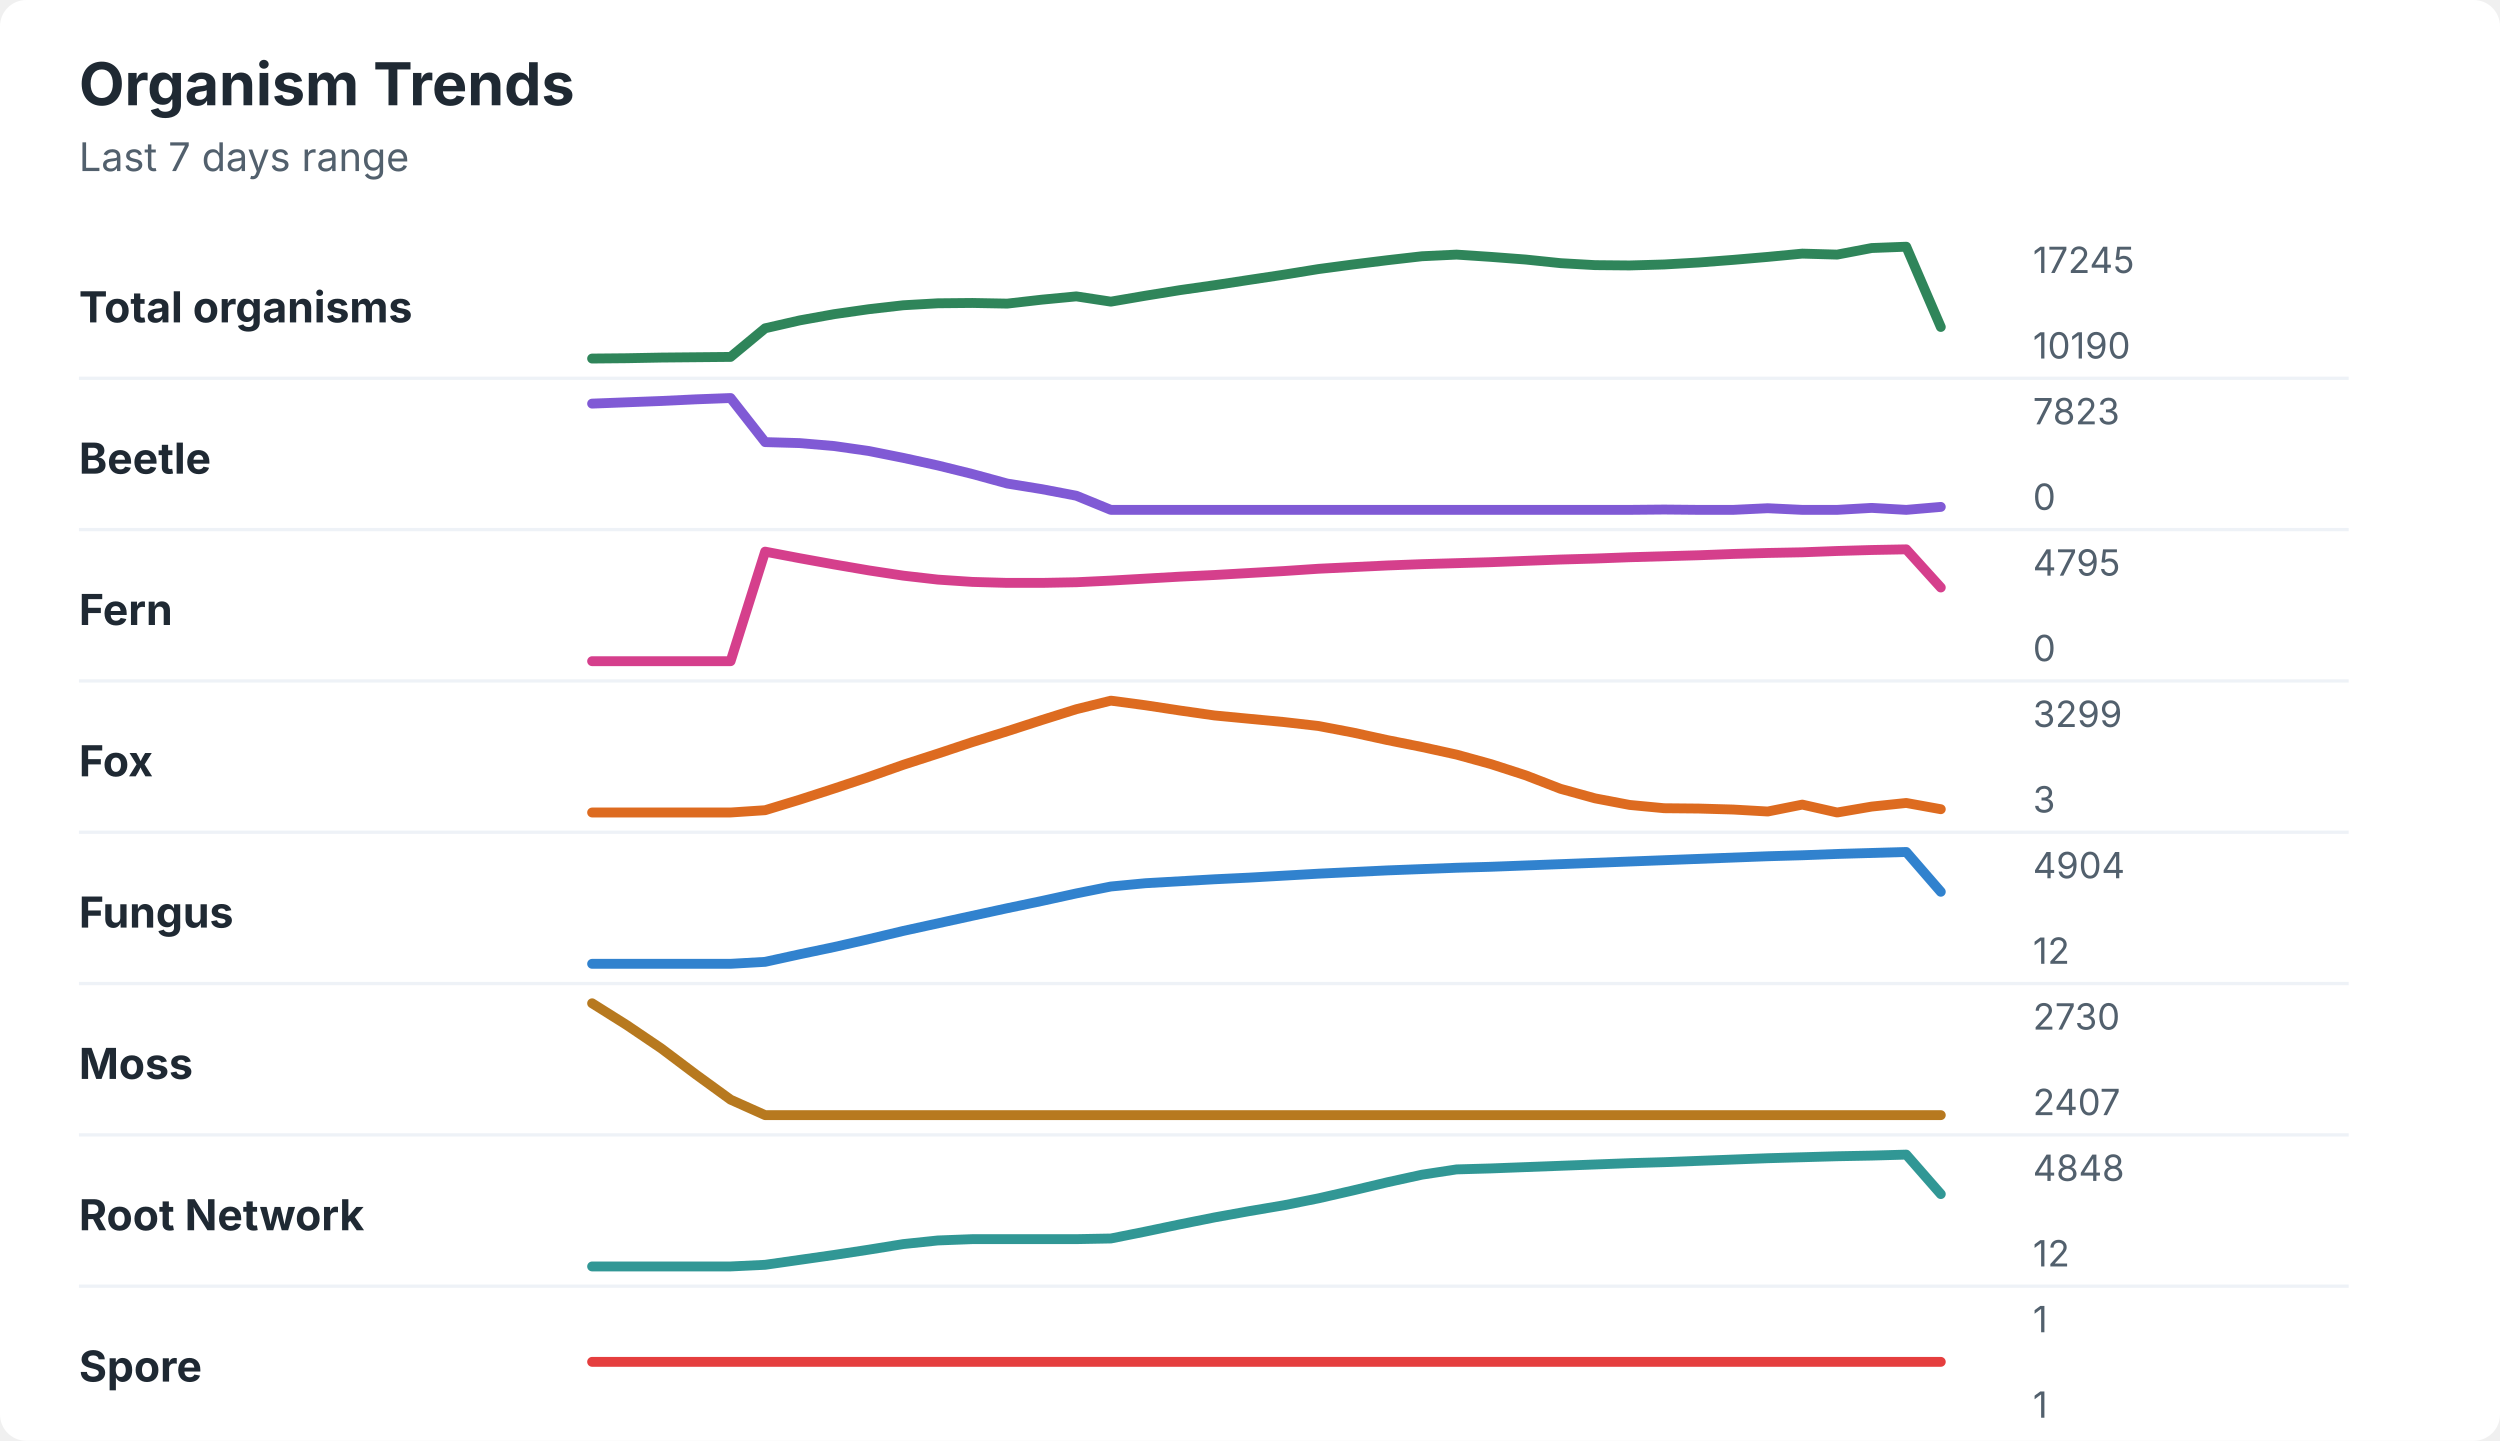
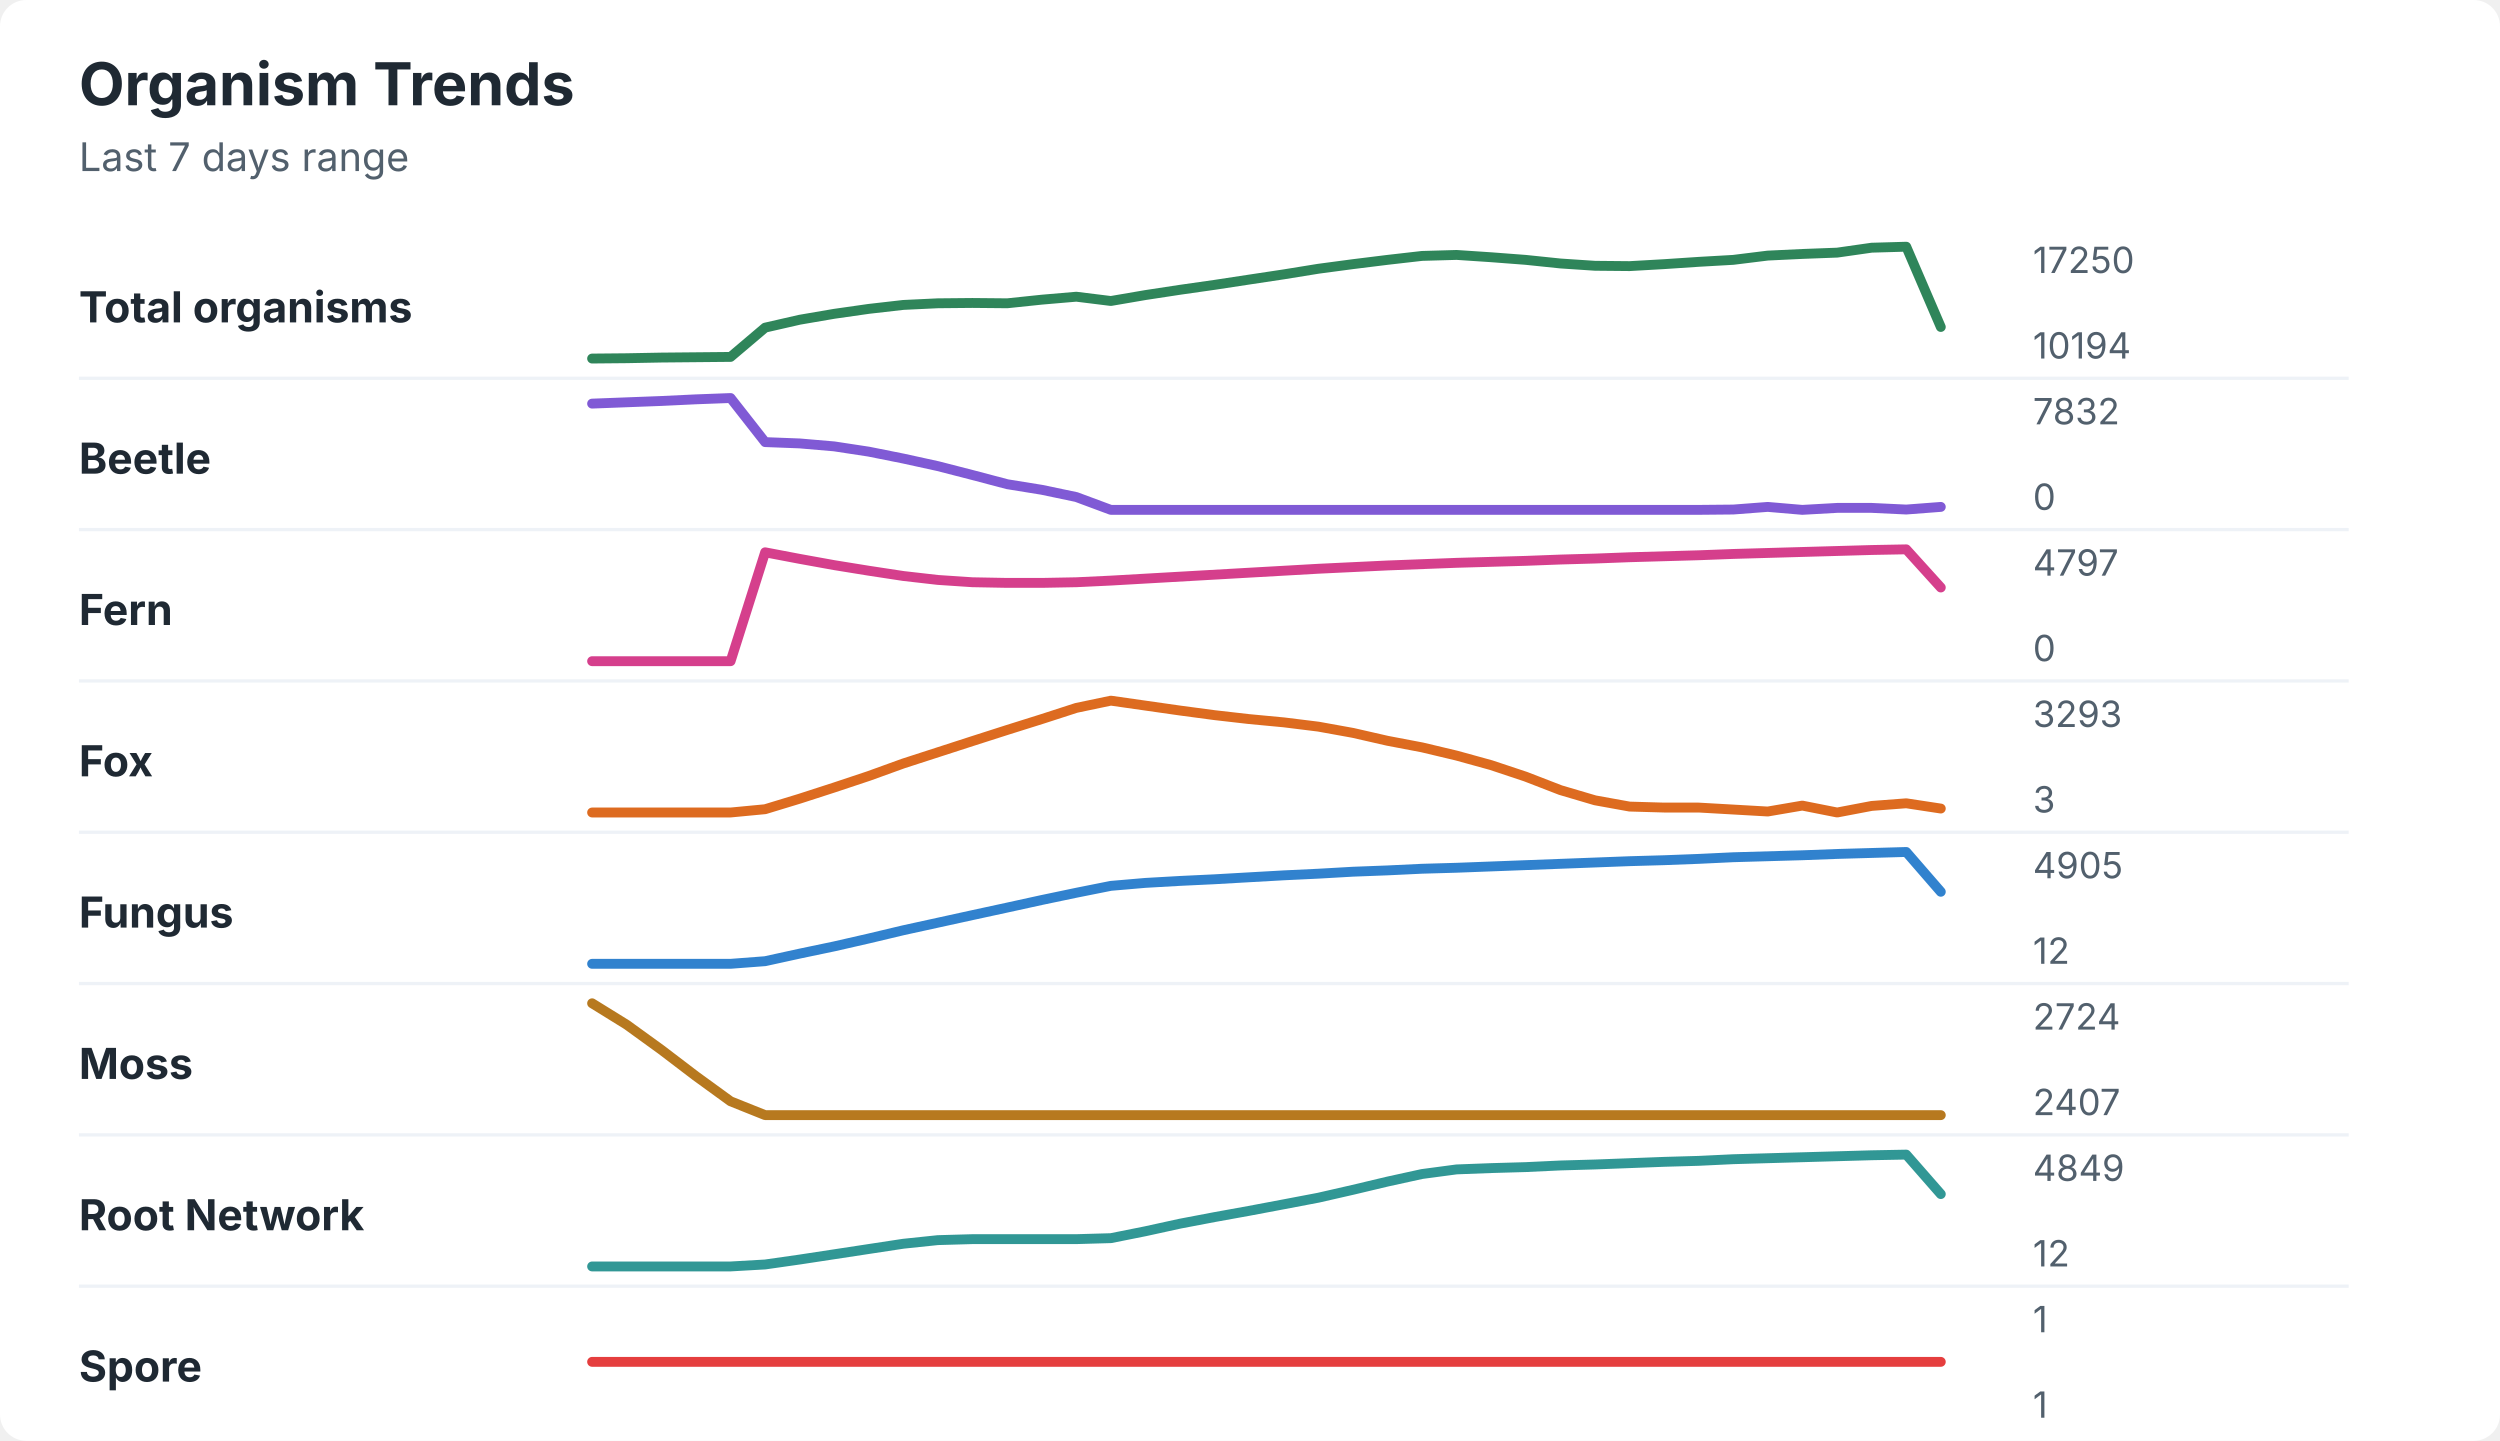
<svg xmlns="http://www.w3.org/2000/svg" width="760" height="438" viewBox="0 0 760 438" role="img" aria-labelledby="title desc">
  <rect width="760" height="438" rx="8" fill="#ffffff" />
  <style>
    text { font-family: -apple-system, BlinkMacSystemFont, "Segoe UI", sans-serif; }
    .title { font-size: 18px; font-weight: 700; fill: #1f2933; }
    .subtitle { font-size: 12px; fill: #52606d; }
    .label { font-size: 13px; font-weight: 650; fill: #1f2933; }
    .axis-value { font-size: 11px; fill: #52606d; }
    .separator { stroke: #eef2f7; stroke-width: 1; }
  </style>
  <text x="24" y="32" class="title">Organism Trends</text>
  <text x="24" y="52" class="subtitle">Last 7 days range</text>
  <text x="24" y="98" class="label">Total organisms</text>
-   <polyline points="180.0,109.0 190.5,108.9 201.0,108.7 211.5,108.6 222.1,108.5 232.6,99.8 243.1,97.4 253.6,95.5 264.1,94.0 274.6,92.8 285.1,92.2 295.6,92.1 306.2,92.3 316.7,91.1 327.2,90.1 337.7,91.7 348.2,89.9 358.7,88.2 369.2,86.7 379.7,85.1 390.3,83.5 400.8,81.8 411.3,80.4 421.8,79.1 432.3,77.9 442.8,77.4 453.3,78.1 463.8,78.9 474.4,80.0 484.9,80.6 495.4,80.7 505.9,80.4 516.4,79.8 526.9,79.0 537.4,78.1 547.9,77.1 558.5,77.4 569.0,75.4 579.5,75.0 590.0,99.4 " fill="none" stroke="#2f855a" stroke-width="3" stroke-linecap="round" stroke-linejoin="round" />
-   <text x="618" y="83" class="axis-value">17245</text>
-   <text x="618" y="109" class="axis-value">10190</text>
+   <polyline points="180.0,109.0 190.5,108.9 201.0,108.7 211.5,108.6 222.1,108.5 232.6,99.6 243.1,97.2 253.6,95.4 264.1,93.9 274.6,92.7 285.1,92.2 295.6,92.1 306.2,92.2 316.7,91.1 327.2,90.2 337.7,91.5 348.2,89.7 358.7,88.1 369.2,86.6 379.7,85.0 390.3,83.4 400.8,81.7 411.3,80.3 421.8,79.0 432.3,77.8 442.8,77.5 453.3,78.2 463.8,79.0 474.4,80.1 484.9,80.8 495.4,80.9 505.9,80.3 516.4,79.6 526.9,79.0 537.4,77.7 547.9,77.2 558.5,76.8 569.0,75.3 579.5,75.0 590.0,99.4 " fill="none" stroke="#2f855a" stroke-width="3" stroke-linecap="round" stroke-linejoin="round" />
+   <text x="618" y="83" class="axis-value">17250</text>
+   <text x="618" y="109" class="axis-value">10194</text>
  <line x1="24" y1="115.0" x2="714" y2="115.0" class="separator" />
  <text x="24" y="144" class="label">Beetle</text>
-   <polyline points="180.0,122.7 190.5,122.3 201.0,121.9 211.5,121.4 222.1,121.0 232.6,134.4 243.1,134.7 253.6,135.6 264.1,137.1 274.6,139.2 285.1,141.5 295.6,144.1 306.2,147.0 316.7,148.7 327.2,150.7 337.7,155.0 348.2,155.0 358.7,155.0 369.2,155.0 379.7,155.0 390.3,155.0 400.8,155.0 411.3,155.0 421.8,155.0 432.3,155.0 442.8,155.0 453.3,155.0 463.8,155.0 474.4,155.0 484.9,155.0 495.4,155.0 505.9,154.9 516.4,155.0 526.9,155.0 537.4,154.5 547.9,155.0 558.5,155.0 569.0,154.4 579.5,155.0 590.0,154.1 " fill="none" stroke="#805ad5" stroke-width="3" stroke-linecap="round" stroke-linejoin="round" />
-   <text x="618" y="129" class="axis-value">7823</text>
+   <polyline points="180.0,122.7 190.5,122.3 201.0,121.9 211.5,121.4 222.1,121.0 232.6,134.4 243.1,134.8 253.6,135.7 264.1,137.3 274.6,139.4 285.1,141.7 295.6,144.4 306.2,147.2 316.7,148.9 327.2,151.1 337.7,155.0 348.2,155.0 358.7,155.0 369.2,155.0 379.7,155.0 390.3,155.0 400.8,155.0 411.3,155.0 421.8,155.0 432.3,155.0 442.8,155.0 453.3,155.0 463.8,155.0 474.4,155.0 484.9,155.0 495.4,155.0 505.9,155.0 516.4,155.0 526.9,154.9 537.4,154.1 547.9,155.0 558.5,154.4 569.0,154.4 579.5,154.9 590.0,154.1 " fill="none" stroke="#805ad5" stroke-width="3" stroke-linecap="round" stroke-linejoin="round" />
+   <text x="618" y="129" class="axis-value">7832</text>
  <text x="618" y="155" class="axis-value">0</text>
  <line x1="24" y1="161.0" x2="714" y2="161.0" class="separator" />
  <text x="24" y="190" class="label">Fern</text>
-   <polyline points="180.0,201.0 190.5,201.0 201.0,201.0 211.5,201.0 222.1,201.0 232.6,167.7 243.1,169.7 253.6,171.6 264.1,173.4 274.6,175.0 285.1,176.2 295.6,176.9 306.2,177.2 316.7,177.2 327.2,177.0 337.7,176.5 348.2,175.9 358.7,175.3 369.2,174.8 379.7,174.2 390.3,173.6 400.8,172.9 411.3,172.4 421.8,171.9 432.3,171.5 442.8,171.2 453.3,170.9 463.8,170.5 474.4,170.1 484.9,169.8 495.4,169.4 505.9,169.1 516.4,168.8 526.9,168.4 537.4,168.1 547.9,167.9 558.5,167.5 569.0,167.2 579.5,167.0 590.0,178.6 " fill="none" stroke="#d53f8c" stroke-width="3" stroke-linecap="round" stroke-linejoin="round" />
-   <text x="618" y="175" class="axis-value">4795</text>
+   <polyline points="180.0,201.0 190.5,201.0 201.0,201.0 211.5,201.0 222.1,201.0 232.6,167.9 243.1,169.9 253.6,171.8 264.1,173.5 274.6,175.1 285.1,176.3 295.6,177.0 306.2,177.2 316.7,177.2 327.2,177.0 337.7,176.5 348.2,175.9 358.7,175.3 369.2,174.7 379.7,174.1 390.3,173.5 400.8,172.9 411.3,172.4 421.8,171.9 432.3,171.5 442.8,171.1 453.3,170.8 463.8,170.5 474.4,170.1 484.9,169.8 495.4,169.4 505.9,169.1 516.4,168.8 526.9,168.4 537.4,168.1 547.9,167.8 558.5,167.5 569.0,167.2 579.5,167.0 590.0,178.6 " fill="none" stroke="#d53f8c" stroke-width="3" stroke-linecap="round" stroke-linejoin="round" />
+   <text x="618" y="175" class="axis-value">4797</text>
  <text x="618" y="201" class="axis-value">0</text>
  <line x1="24" y1="207.0" x2="714" y2="207.0" class="separator" />
  <text x="24" y="236" class="label">Fox</text>
-   <polyline points="180.0,247.0 190.5,247.0 201.0,247.0 211.5,247.0 222.1,247.0 232.6,246.3 243.1,243.1 253.6,239.7 264.1,236.2 274.6,232.5 285.1,229.1 295.6,225.6 306.2,222.3 316.7,218.9 327.2,215.6 337.7,213.0 348.2,214.4 358.7,216.0 369.2,217.5 379.7,218.5 390.3,219.5 400.8,220.7 411.3,222.7 421.8,225.0 432.3,227.1 442.8,229.4 453.3,232.3 463.8,235.7 474.4,239.8 484.9,242.7 495.4,244.7 505.9,245.7 516.4,245.8 526.9,246.1 537.4,246.7 547.9,244.6 558.5,247.0 569.0,245.2 579.5,244.1 590.0,246.0 " fill="none" stroke="#dd6b20" stroke-width="3" stroke-linecap="round" stroke-linejoin="round" />
-   <text x="618" y="221" class="axis-value">3299</text>
+   <polyline points="180.0,247.0 190.5,247.0 201.0,247.0 211.5,247.0 222.1,247.0 232.6,246.0 243.1,242.8 253.6,239.4 264.1,235.9 274.6,232.1 285.1,228.7 295.6,225.3 306.2,221.9 316.7,218.6 327.2,215.2 337.7,213.0 348.2,214.5 358.7,216.0 369.2,217.4 379.7,218.6 390.3,219.6 400.8,220.9 411.3,222.8 421.8,225.2 432.3,227.2 442.8,229.7 453.3,232.6 463.8,236.1 474.4,240.2 484.9,243.3 495.4,245.2 505.9,245.5 516.4,245.5 526.9,246.1 537.4,246.7 547.9,244.9 558.5,247.0 569.0,245.0 579.5,244.2 590.0,245.8 " fill="none" stroke="#dd6b20" stroke-width="3" stroke-linecap="round" stroke-linejoin="round" />
+   <text x="618" y="221" class="axis-value">3293</text>
  <text x="618" y="247" class="axis-value">3</text>
  <line x1="24" y1="253.0" x2="714" y2="253.0" class="separator" />
  <text x="24" y="282" class="label">Fungus</text>
-   <polyline points="180.0,293.0 190.5,293.0 201.0,293.0 211.5,293.0 222.1,293.0 232.6,292.4 243.1,290.1 253.6,287.9 264.1,285.5 274.6,283.0 285.1,280.7 295.6,278.4 306.2,276.1 316.7,273.9 327.2,271.6 337.7,269.5 348.2,268.5 358.7,267.9 369.2,267.3 379.7,266.8 390.3,266.2 400.8,265.6 411.3,265.1 421.8,264.6 432.3,264.2 442.8,263.8 453.3,263.5 463.8,263.1 474.4,262.7 484.9,262.3 495.4,261.9 505.9,261.5 516.4,261.1 526.9,260.7 537.4,260.3 547.9,260.0 558.5,259.6 569.0,259.3 579.5,259.0 590.0,271.1 " fill="none" stroke="#3182ce" stroke-width="3" stroke-linecap="round" stroke-linejoin="round" />
-   <text x="618" y="267" class="axis-value">4904</text>
+   <polyline points="180.0,293.0 190.5,293.0 201.0,293.0 211.5,293.0 222.1,293.0 232.6,292.2 243.1,289.9 253.6,287.7 264.1,285.3 274.6,282.8 285.1,280.5 295.6,278.2 306.2,275.9 316.7,273.6 327.2,271.4 337.7,269.3 348.2,268.4 358.7,267.8 369.2,267.3 379.7,266.7 390.3,266.1 400.8,265.6 411.3,265.0 421.8,264.6 432.3,264.1 442.8,263.8 453.3,263.4 463.8,263.0 474.4,262.6 484.9,262.2 495.4,261.8 505.9,261.5 516.4,261.1 526.9,260.6 537.4,260.3 547.9,260.0 558.5,259.6 569.0,259.3 579.5,259.0 590.0,271.1 " fill="none" stroke="#3182ce" stroke-width="3" stroke-linecap="round" stroke-linejoin="round" />
+   <text x="618" y="267" class="axis-value">4905</text>
  <text x="618" y="293" class="axis-value">12</text>
  <line x1="24" y1="299.0" x2="714" y2="299.0" class="separator" />
  <text x="24" y="328" class="label">Moss</text>
-   <polyline points="180.0,305.0 190.5,311.6 201.0,318.7 211.5,326.6 222.1,334.3 232.6,339.0 243.1,339.0 253.6,339.0 264.1,339.0 274.6,339.0 285.1,339.0 295.6,339.0 306.2,339.0 316.7,339.0 327.2,339.0 337.7,339.0 348.2,339.0 358.7,339.0 369.2,339.0 379.7,339.0 390.3,339.0 400.8,339.0 411.3,339.0 421.8,339.0 432.3,339.0 442.8,339.0 453.3,339.0 463.8,339.0 474.4,339.0 484.9,339.0 495.4,339.0 505.9,339.0 516.4,339.0 526.9,339.0 537.4,339.0 547.9,339.0 558.5,339.0 569.0,339.0 579.5,339.0 590.0,339.0 " fill="none" stroke="#b7791f" stroke-width="3" stroke-linecap="round" stroke-linejoin="round" />
-   <text x="618" y="313" class="axis-value">2730</text>
+   <polyline points="180.0,305.0 190.5,311.5 201.0,319.1 211.5,327.1 222.1,334.8 232.6,339.0 243.1,339.0 253.6,339.0 264.1,339.0 274.6,339.0 285.1,339.0 295.6,339.0 306.2,339.0 316.7,339.0 327.2,339.0 337.7,339.0 348.2,339.0 358.7,339.0 369.2,339.0 379.7,339.0 390.3,339.0 400.8,339.0 411.3,339.0 421.8,339.0 432.3,339.0 442.8,339.0 453.3,339.0 463.8,339.0 474.4,339.0 484.9,339.0 495.4,339.0 505.9,339.0 516.4,339.0 526.9,339.0 537.4,339.0 547.9,339.0 558.5,339.0 569.0,339.0 579.5,339.0 590.0,339.0 " fill="none" stroke="#b7791f" stroke-width="3" stroke-linecap="round" stroke-linejoin="round" />
+   <text x="618" y="313" class="axis-value">2724</text>
  <text x="618" y="339" class="axis-value">2407</text>
  <line x1="24" y1="345.0" x2="714" y2="345.0" class="separator" />
  <text x="24" y="374" class="label">Root Network</text>
-   <polyline points="180.0,385.0 190.5,385.0 201.0,385.0 211.5,385.0 222.1,385.0 232.6,384.5 243.1,383.0 253.6,381.5 264.1,379.9 274.6,378.2 285.1,377.1 295.6,376.7 306.2,376.7 316.7,376.7 327.2,376.7 337.7,376.5 348.2,374.4 358.7,372.2 369.2,370.1 379.7,368.2 390.3,366.4 400.8,364.3 411.3,361.9 421.8,359.4 432.3,357.1 442.8,355.5 453.3,355.2 463.8,354.8 474.4,354.4 484.9,354.0 495.4,353.6 505.9,353.3 516.4,352.9 526.9,352.5 537.4,352.1 547.9,351.8 558.5,351.5 569.0,351.3 579.5,351.0 590.0,363.0 " fill="none" stroke="#319795" stroke-width="3" stroke-linecap="round" stroke-linejoin="round" />
-   <text x="618" y="359" class="axis-value">4848</text>
+   <polyline points="180.0,385.0 190.5,385.0 201.0,385.0 211.5,385.0 222.1,385.0 232.6,384.4 243.1,382.9 253.6,381.3 264.1,379.7 274.6,378.1 285.1,377.0 295.6,376.7 306.2,376.7 316.7,376.7 327.2,376.7 337.7,376.4 348.2,374.3 358.7,372.0 369.2,370.0 379.7,368.1 390.3,366.1 400.8,364.1 411.3,361.7 421.8,359.2 432.3,356.9 442.8,355.5 453.3,355.1 463.8,354.8 474.4,354.3 484.9,354.0 495.4,353.6 505.9,353.2 516.4,352.9 526.9,352.4 537.4,352.1 547.9,351.8 558.5,351.5 569.0,351.2 579.5,351.0 590.0,363.0 " fill="none" stroke="#319795" stroke-width="3" stroke-linecap="round" stroke-linejoin="round" />
+   <text x="618" y="359" class="axis-value">4849</text>
  <text x="618" y="385" class="axis-value">12</text>
  <line x1="24" y1="391.0" x2="714" y2="391.0" class="separator" />
  <text x="24" y="420" class="label">Spore</text>
  <polyline points="180.0,414.0 190.5,414.0 201.0,414.0 211.5,414.0 222.1,414.0 232.6,414.0 243.1,414.0 253.6,414.0 264.1,414.0 274.6,414.0 285.1,414.0 295.6,414.0 306.2,414.0 316.7,414.0 327.2,414.0 337.7,414.0 348.2,414.0 358.7,414.0 369.2,414.0 379.7,414.0 390.3,414.0 400.8,414.0 411.3,414.0 421.8,414.0 432.3,414.0 442.8,414.0 453.3,414.0 463.8,414.0 474.4,414.0 484.9,414.0 495.4,414.0 505.9,414.0 516.4,414.0 526.9,414.0 537.4,414.0 547.9,414.0 558.5,414.0 569.0,414.0 579.5,414.0 590.0,414.0 " fill="none" stroke="#e53e3e" stroke-width="3" stroke-linecap="round" stroke-linejoin="round" />
  <text x="618" y="405" class="axis-value">1</text>
  <text x="618" y="431" class="axis-value">1</text>
</svg>
